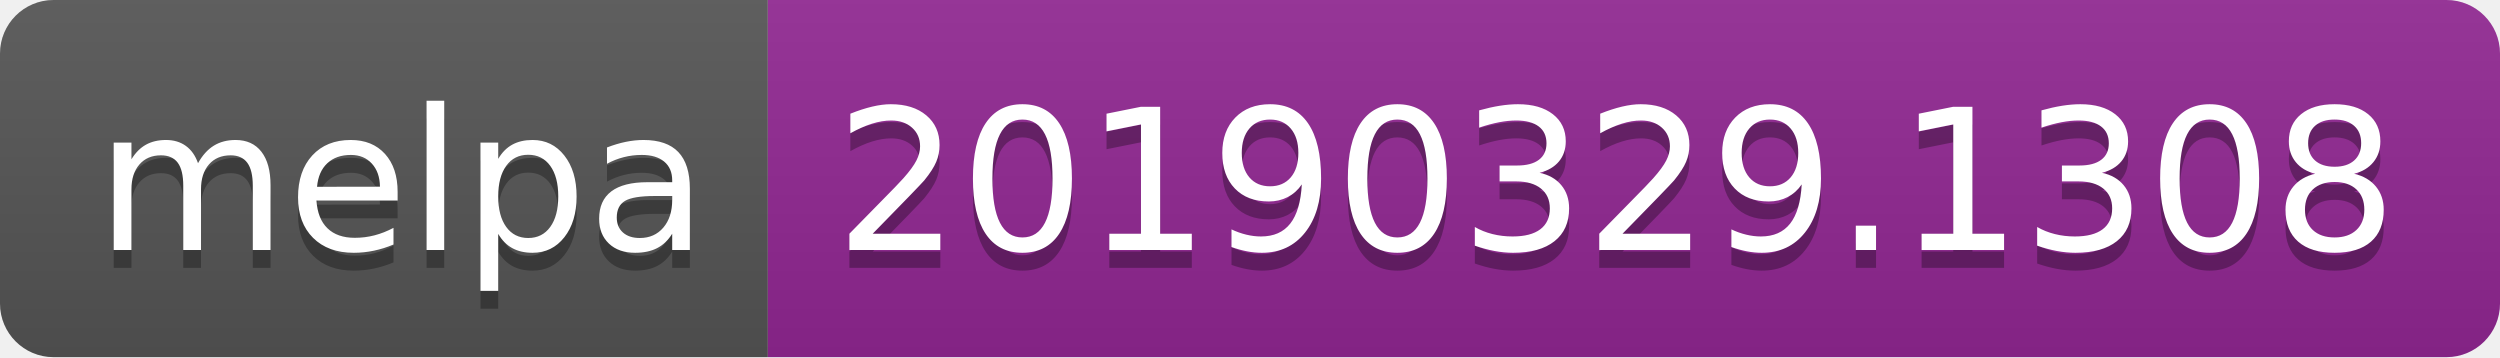
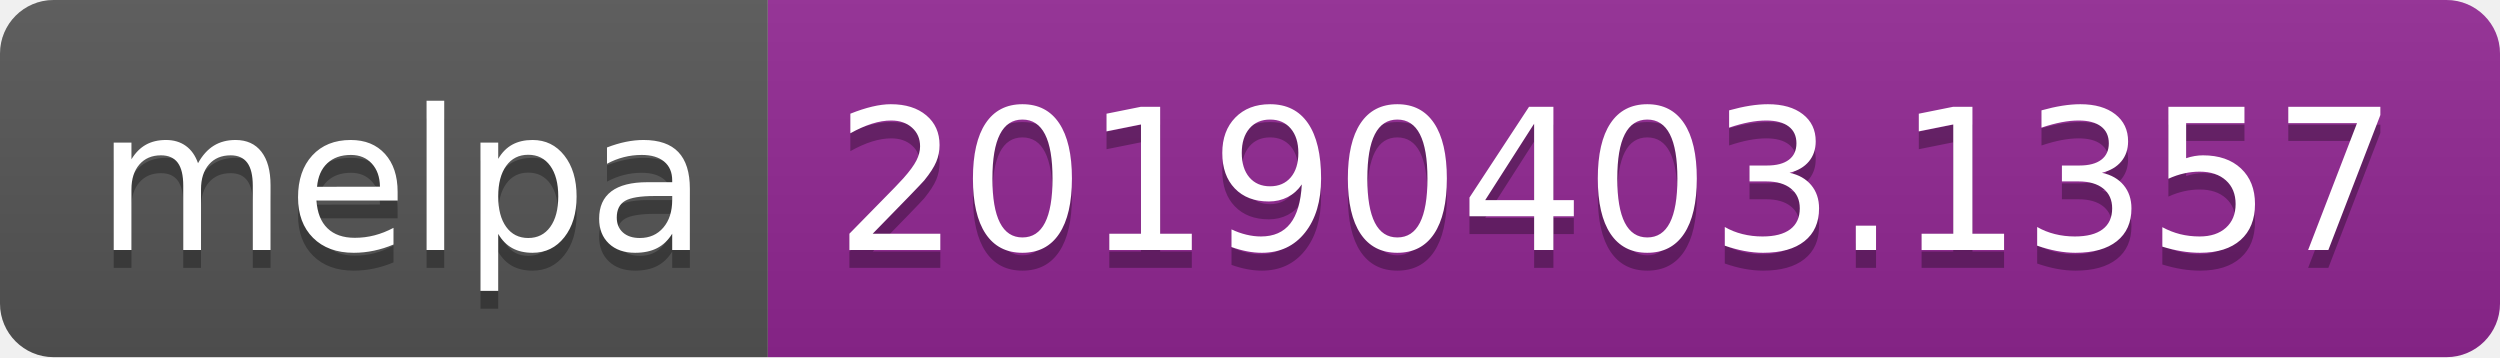
<svg xmlns="http://www.w3.org/2000/svg" width="140" height="20">
  <linearGradient id="b" x2="0" y2="100%">
    <stop offset="0" stop-color="#bbb" stop-opacity=".1" />
    <stop offset="1" stop-opacity=".1" />
  </linearGradient>
  <clipPath id="a">
    <rect width="140" height="20" rx="3" fill="#fff" />
  </clipPath>
  <g clip-path="url(#a)">
    <path fill="#555" d="M0 0h43v20H0z" />
    <path fill="#922793" d="M43 0h97v20H43z" />
    <path fill="url(#b)" d="M0 0h140v20H0z" />
  </g>
  <g fill="#fff" text-anchor="middle" font-family="DejaVu Sans,Verdana,Geneva,sans-serif" font-size="110">
    <text x="225" y="150" fill="#010101" fill-opacity=".3" transform="scale(.1)" textLength="330">melpa</text>
    <text x="225" y="140" transform="scale(.1)" textLength="330">melpa</text>
-     <text x="905" y="150" fill="#010101" fill-opacity=".3" transform="scale(.1)" textLength="870">20190329.1308</text>
-     <text x="905" y="140" transform="scale(.1)" textLength="870">20190329.1308</text>
+     <text x="905" y="150" fill="#010101" fill-opacity=".3" transform="scale(.1)" textLength="870">20190403.1357</text>
+     <text x="905" y="140" transform="scale(.1)" textLength="870">20190403.1357</text>
  </g>
</svg>
